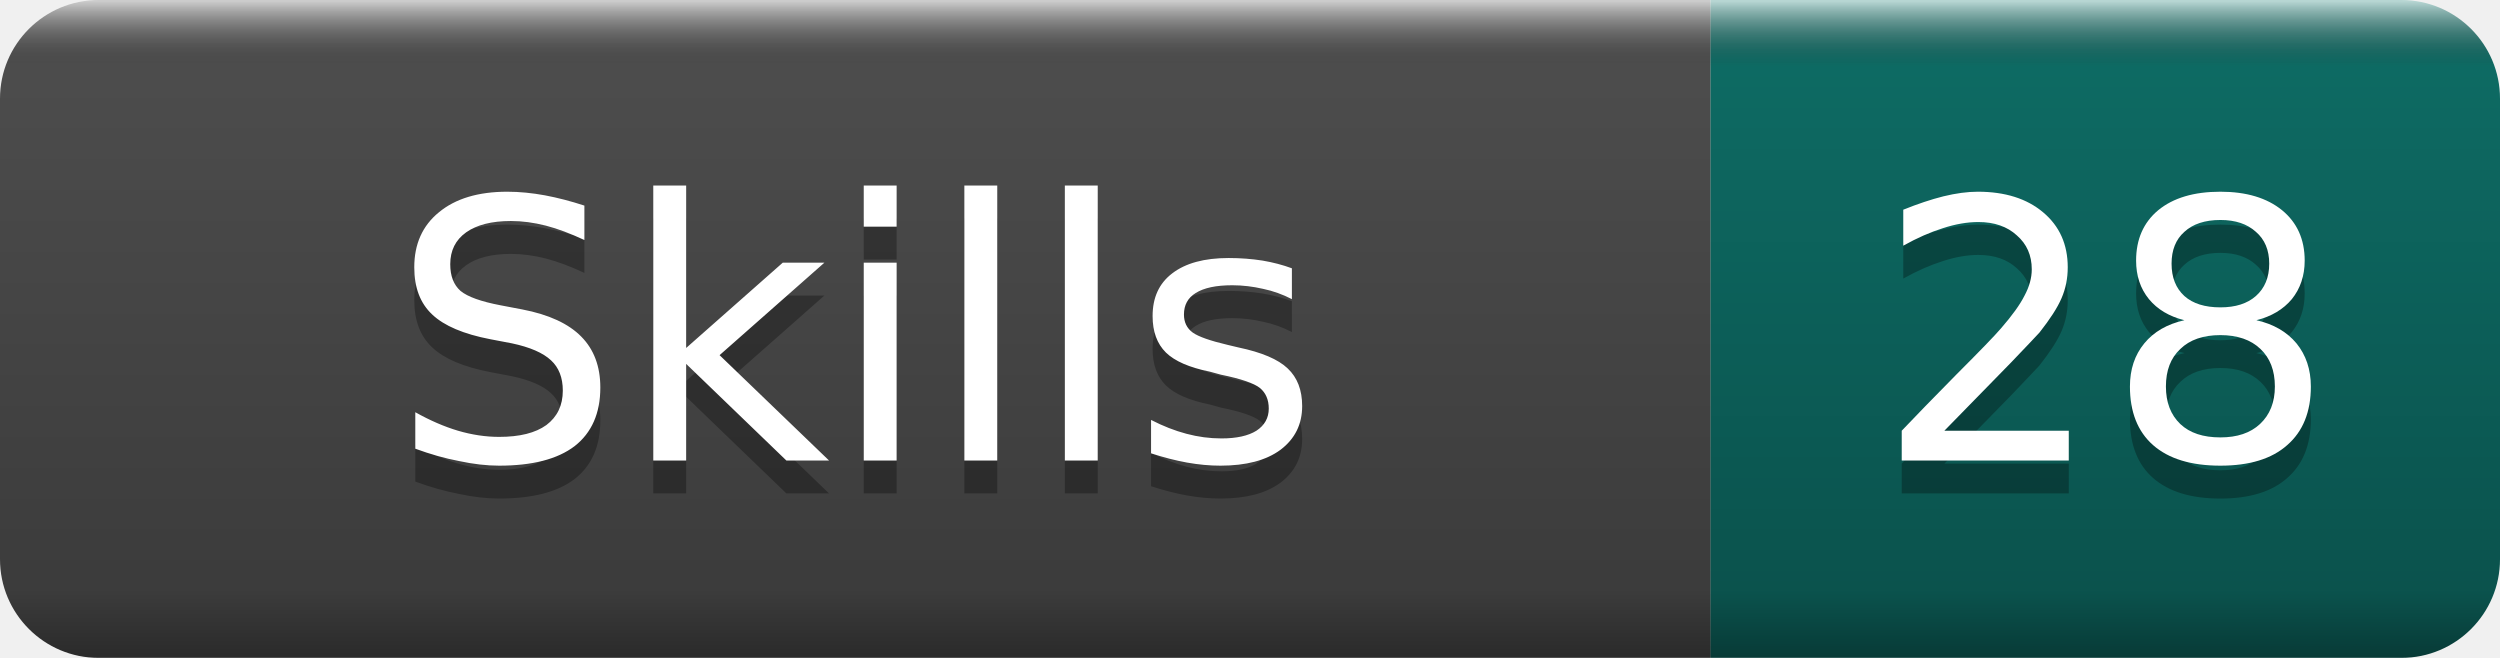
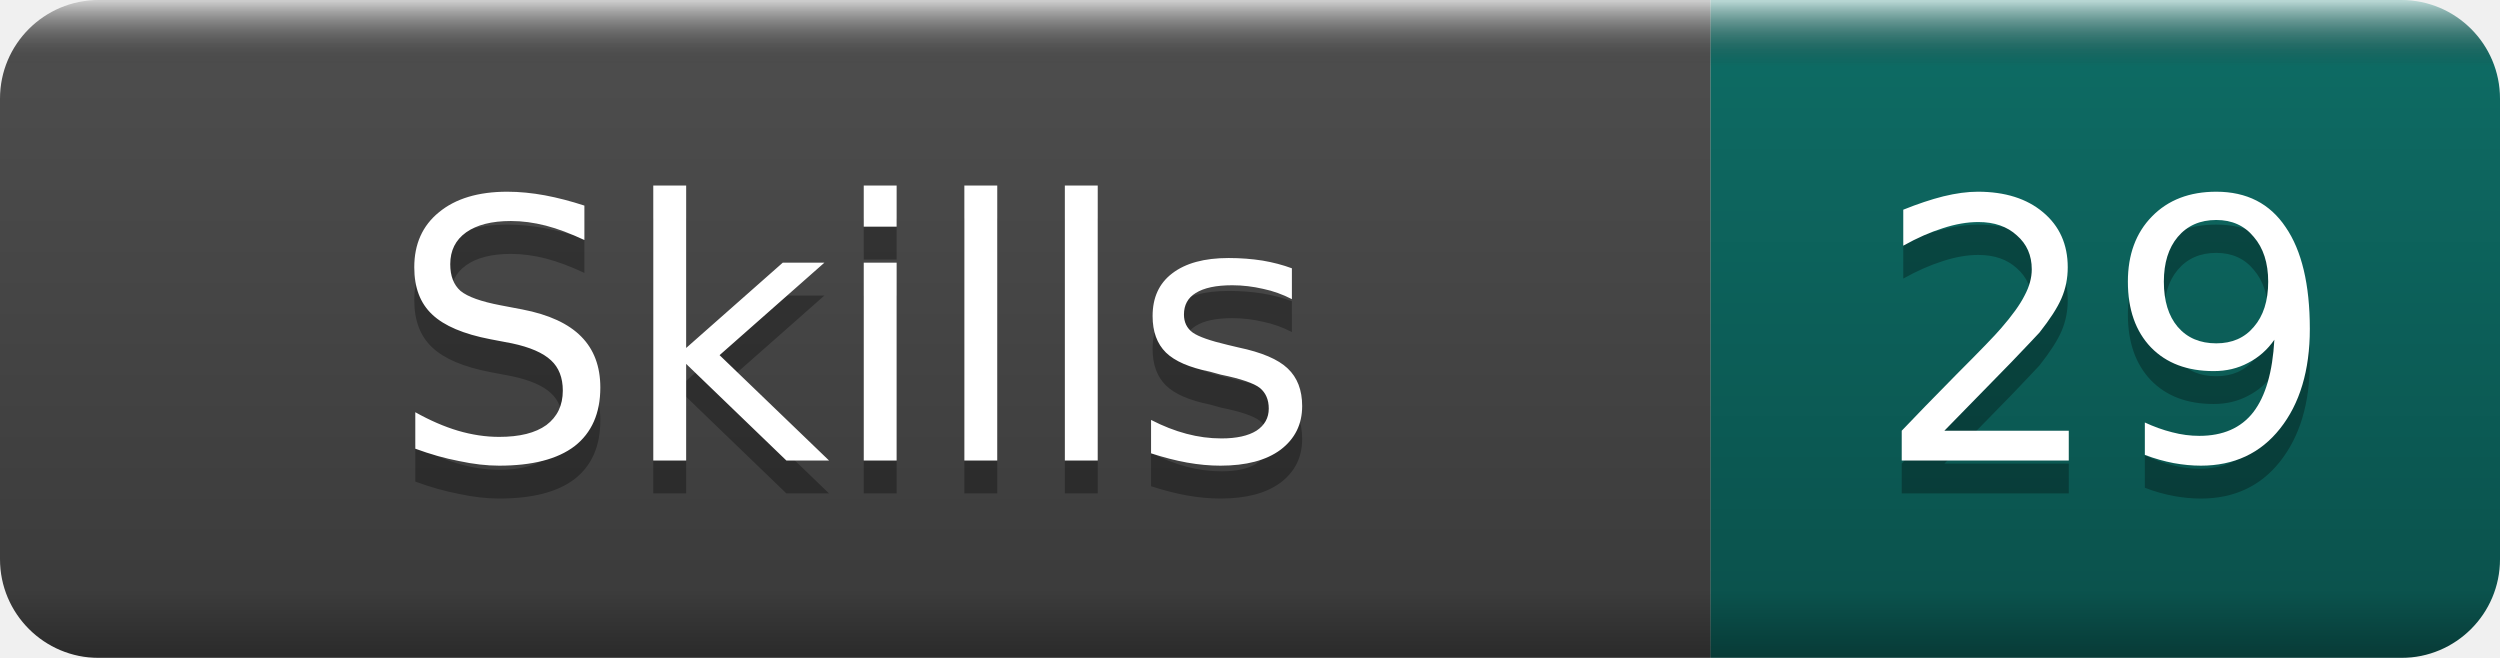
- <svg xmlns="http://www.w3.org/2000/svg" width="76" height="20" role="img" aria-label="Skills: 28">
+ <svg xmlns="http://www.w3.org/2000/svg" width="76" height="20" role="img" aria-label="Skills: 29">
  <linearGradient id="b" x2="0" y2="100%">
    <stop offset="0" stop-color="#fff" stop-opacity=".7" />
    <stop offset=".1" stop-opacity=".1" />
    <stop offset=".9" stop-opacity=".3" />
    <stop offset="1" stop-opacity=".5" />
  </linearGradient>
  <mask id="a">
    <rect width="76" height="20" rx="3" fill="#fff" />
  </mask>
  <g mask="url(#a)">
    <rect width="52" height="20" fill="#555" />
    <rect x="52" width="24" height="20" fill="#0F766E" />
    <rect width="76" height="20" fill="url(#b)" />
  </g>
  <g fill="#fff" text-anchor="middle" font-family="DejaVu Sans,Verdana,Geneva,sans-serif" font-size="11">
    <text x="26.0" y="15" fill="#010101" fill-opacity=".3">Skills</text>
    <text x="26.0" y="14">Skills</text>
-     <text x="64.0" y="15" fill="#010101" fill-opacity=".3">28</text>
-     <text x="64.0" y="14">28</text>
+     <text x="64.0" y="15" fill="#010101" fill-opacity=".3">29</text>
+     <text x="64.0" y="14">29</text>
  </g>
</svg>
